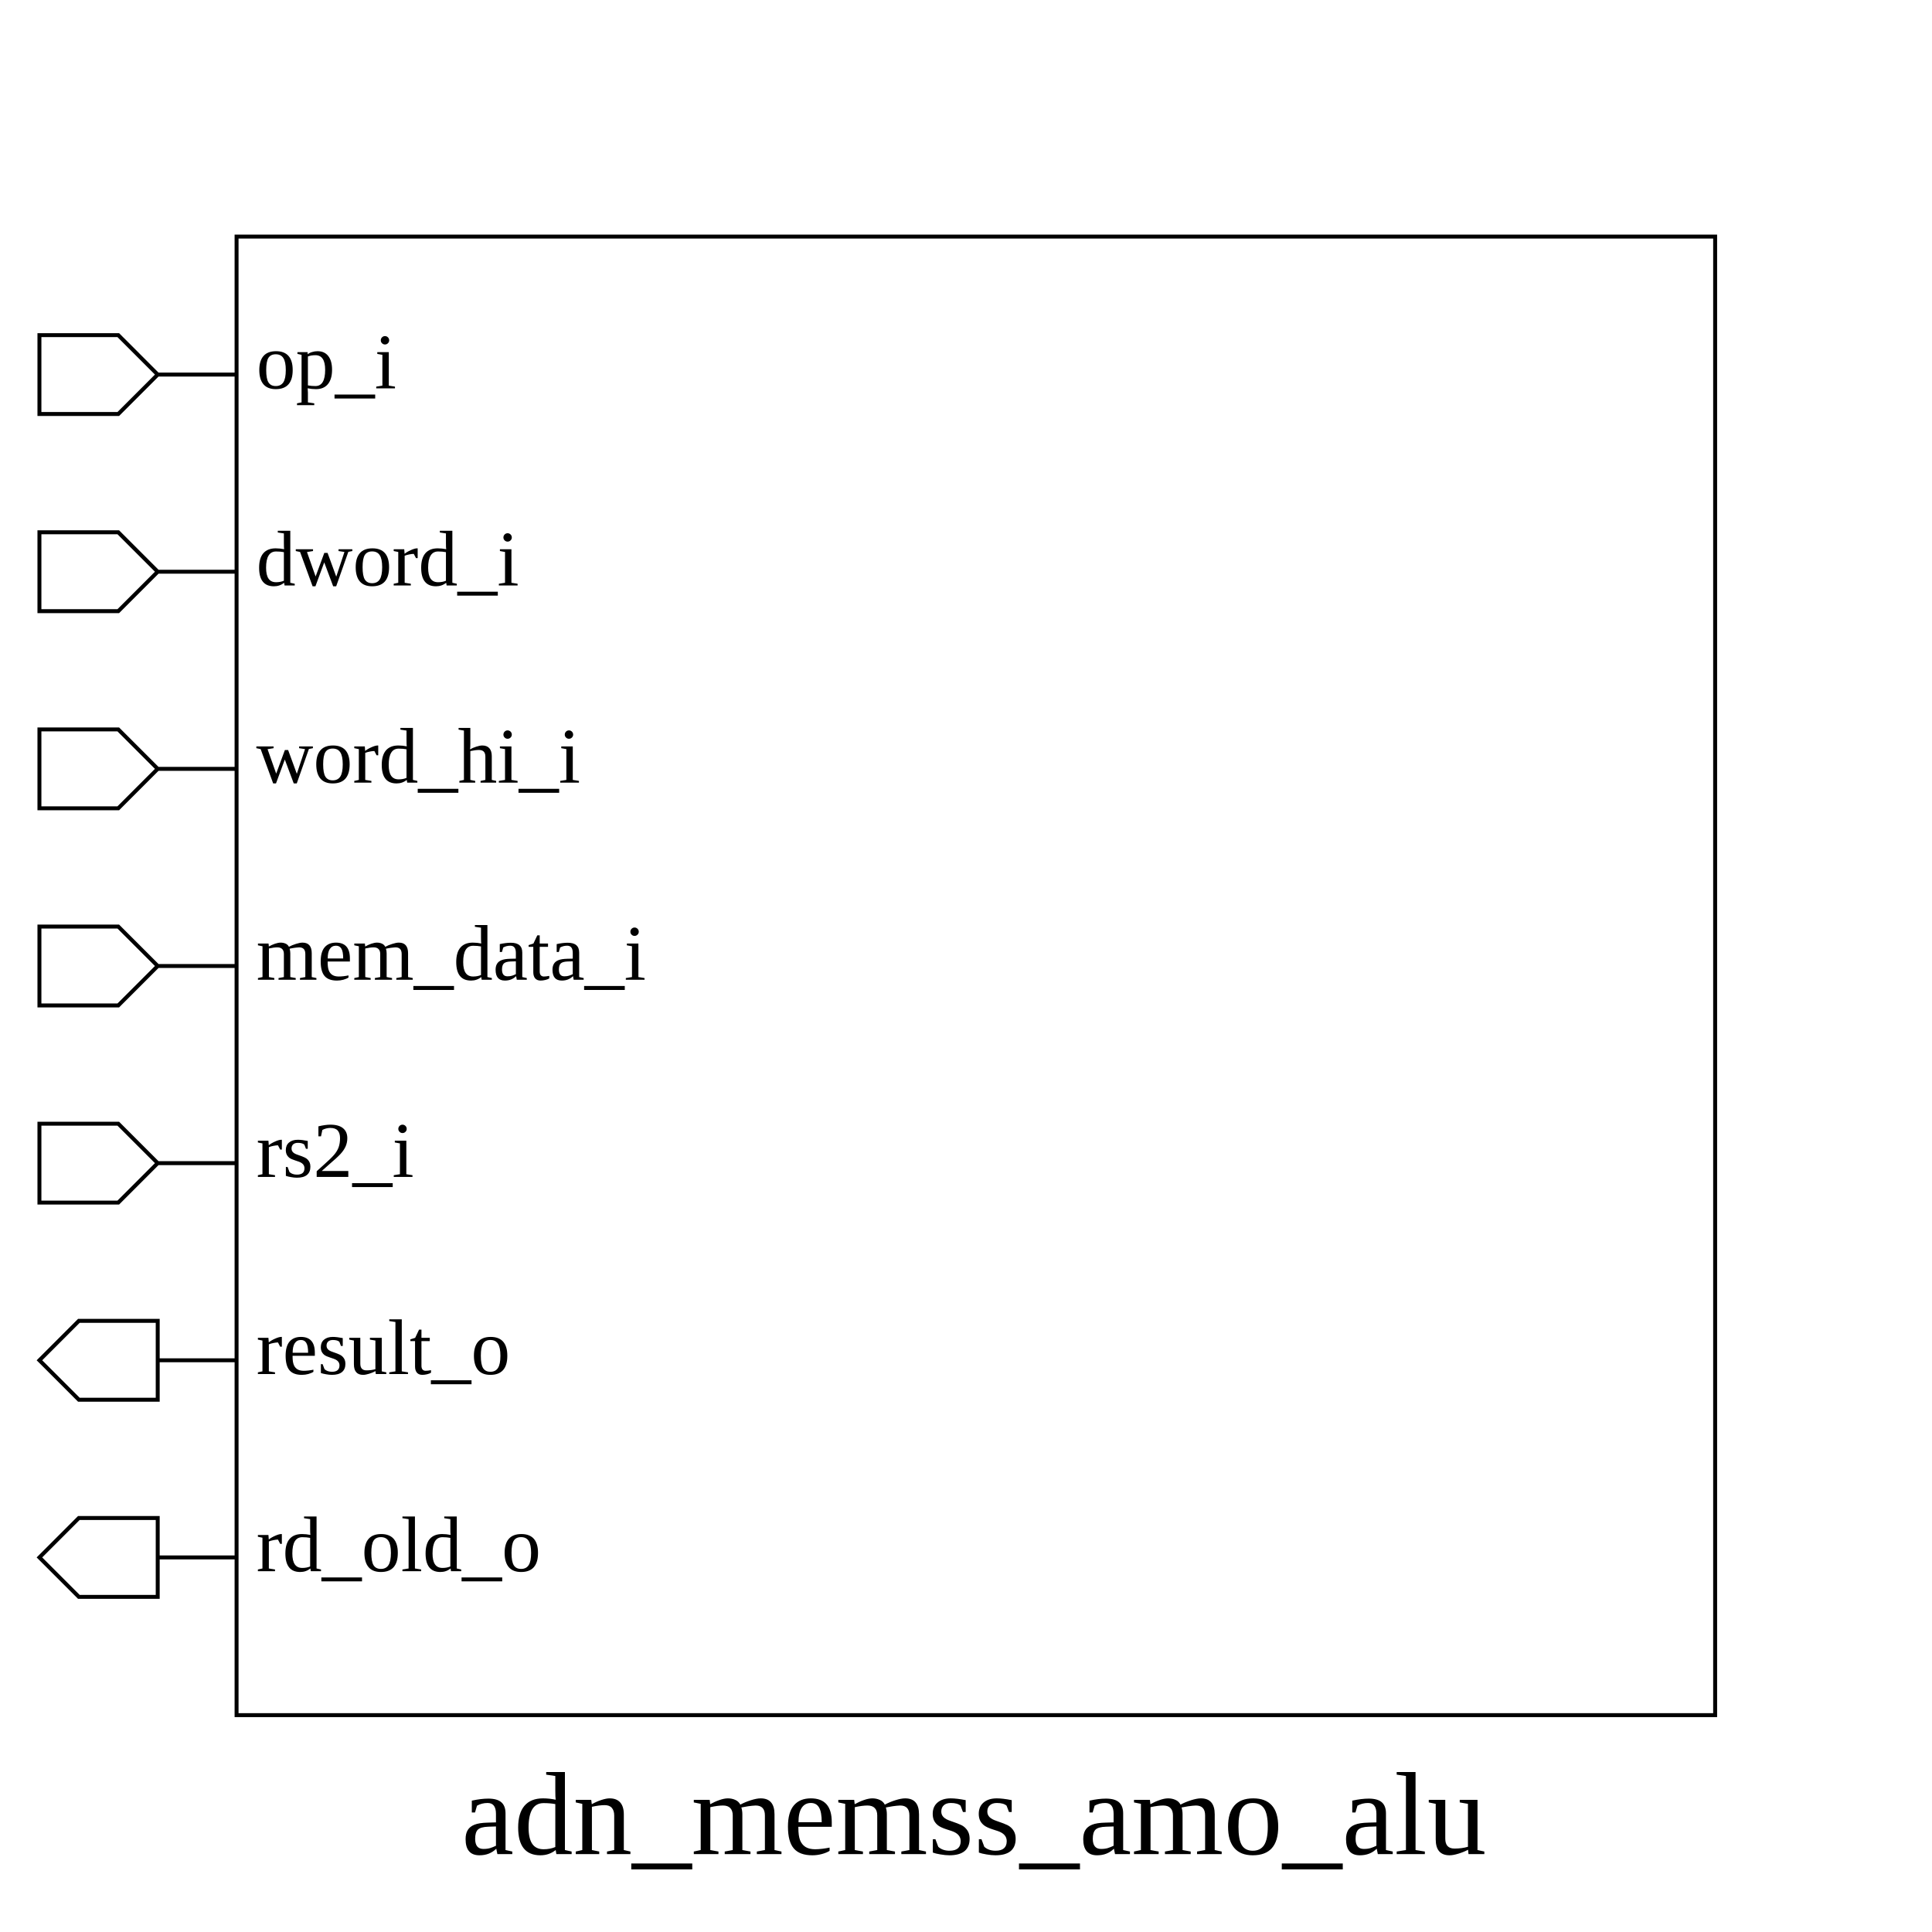
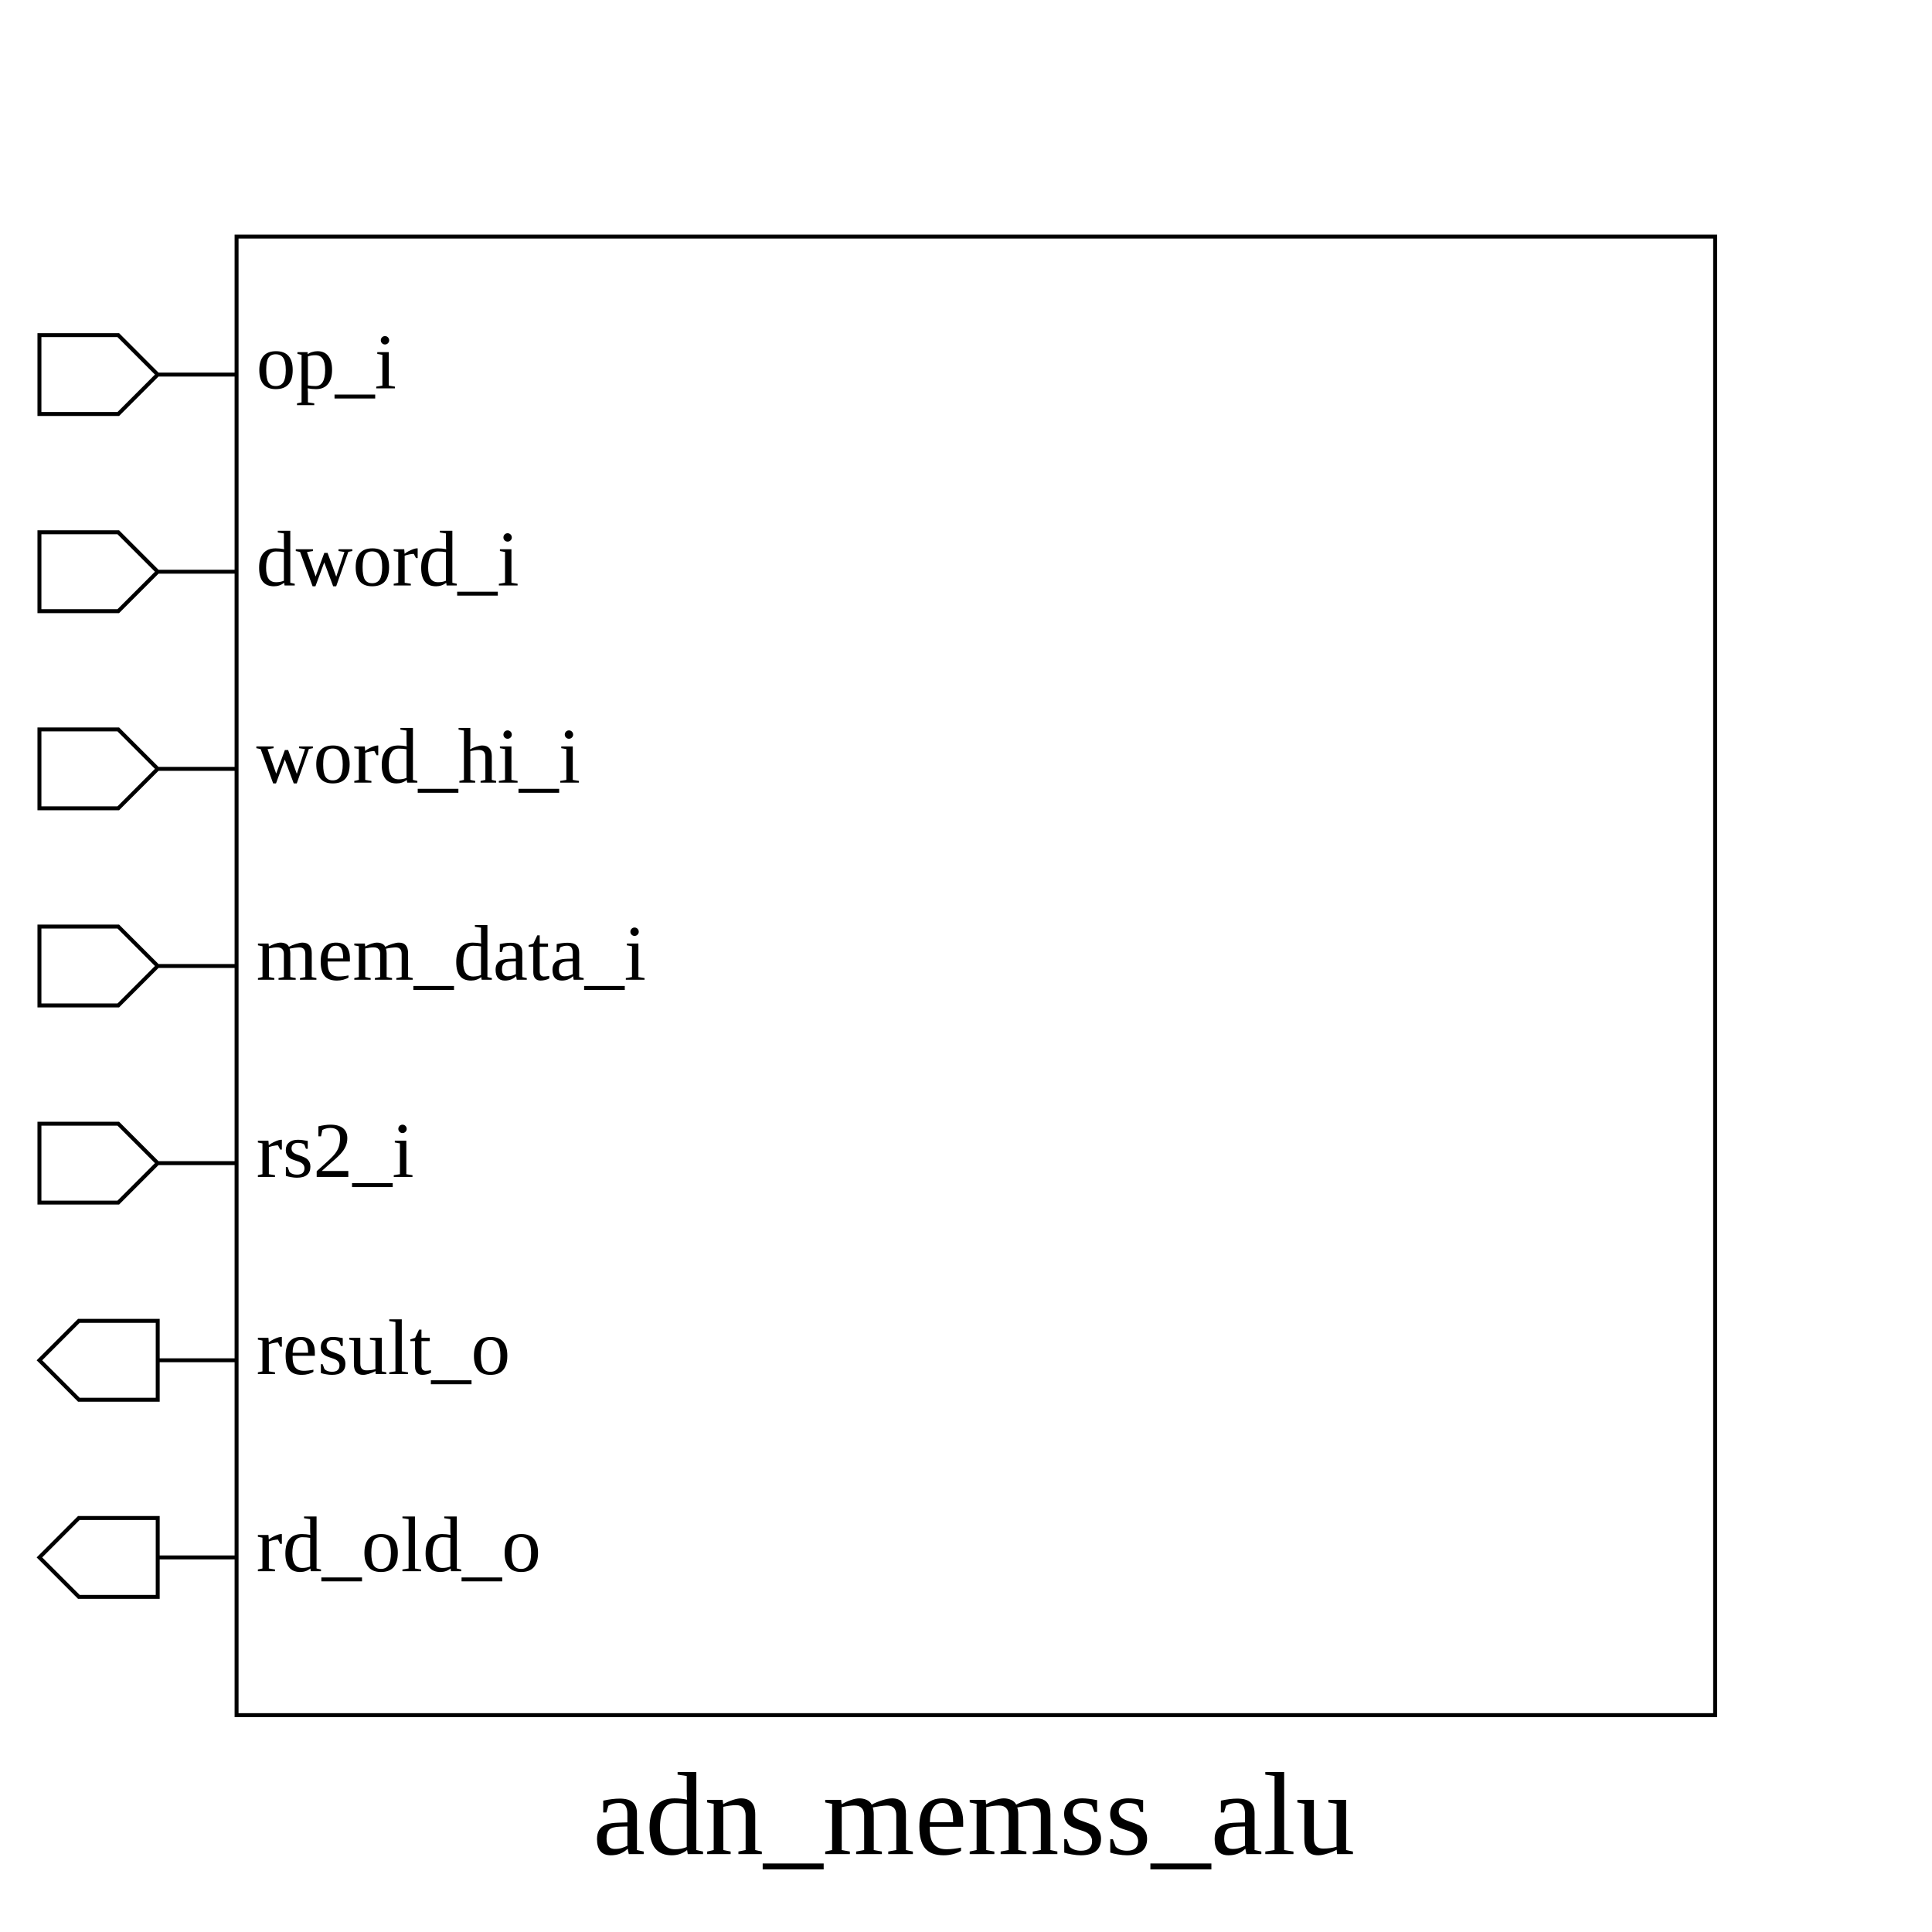
<svg xmlns="http://www.w3.org/2000/svg" height="490" width="490">
  <rect width="100%" height="100%" x="0" y="0" style="fill:white;stroke:white;stroke-width:0" />
  <g style="fill:white;stroke:black;stroke-width:1">
    <rect width="375" height="375" x="60" y="60" />
    <polygon points="10,95 10,85 30,85 40,95 60,95 40,95 30,105 10,105 10,95" />
    <text x="65" y="85" dominant-baseline="hanging" text-anchor="start" font-size="20" style="fill:black;stroke:black;stroke-width:0">op_i</text>
    <polygon points="10,145 10,135 30,135 40,145 60,145 40,145 30,155 10,155 10,145" />
    <text x="65" y="135" dominant-baseline="hanging" text-anchor="start" font-size="20" style="fill:black;stroke:black;stroke-width:0">dword_i</text>
    <polygon points="10,195 10,185 30,185 40,195 60,195 40,195 30,205 10,205 10,195" />
    <text x="65" y="185" dominant-baseline="hanging" text-anchor="start" font-size="20" style="fill:black;stroke:black;stroke-width:0">word_hi_i</text>
    <polygon points="10,245 10,235 30,235 40,245 60,245 40,245 30,255 10,255 10,245" />
    <text x="65" y="235" dominant-baseline="hanging" text-anchor="start" font-size="20" style="fill:black;stroke:black;stroke-width:0">mem_data_i</text>
    <polygon points="10,295 10,285 30,285 40,295 60,295 40,295 30,305 10,305 10,295" />
    <text x="65" y="285" dominant-baseline="hanging" text-anchor="start" font-size="20" style="fill:black;stroke:black;stroke-width:0">rs2_i</text>
    <polygon points="10,345 20,335 40,335 40,345 60,345 40,345 40,355 20,355 10,345" />
    <text x="65" y="335" dominant-baseline="hanging" text-anchor="start" font-size="20" style="fill:black;stroke:black;stroke-width:0">result_o</text>
    <polygon points="10,395 20,385 40,385 40,395 60,395 40,395 40,405 20,405 10,395" />
    <text x="65" y="385" dominant-baseline="hanging" text-anchor="start" font-size="20" style="fill:black;stroke:black;stroke-width:0">rd_old_o</text>
-     <text x="247" y="450" dominant-baseline="hanging" text-anchor="middle" font-size="30" style="fill:black;stroke:black;stroke-width:0">adn_memss_amo_alu</text>
+     <text x="247" y="450" dominant-baseline="hanging" text-anchor="middle" font-size="30" style="fill:black;stroke:black;stroke-width:0">adn_memss_alu</text>
  </g>
</svg>
